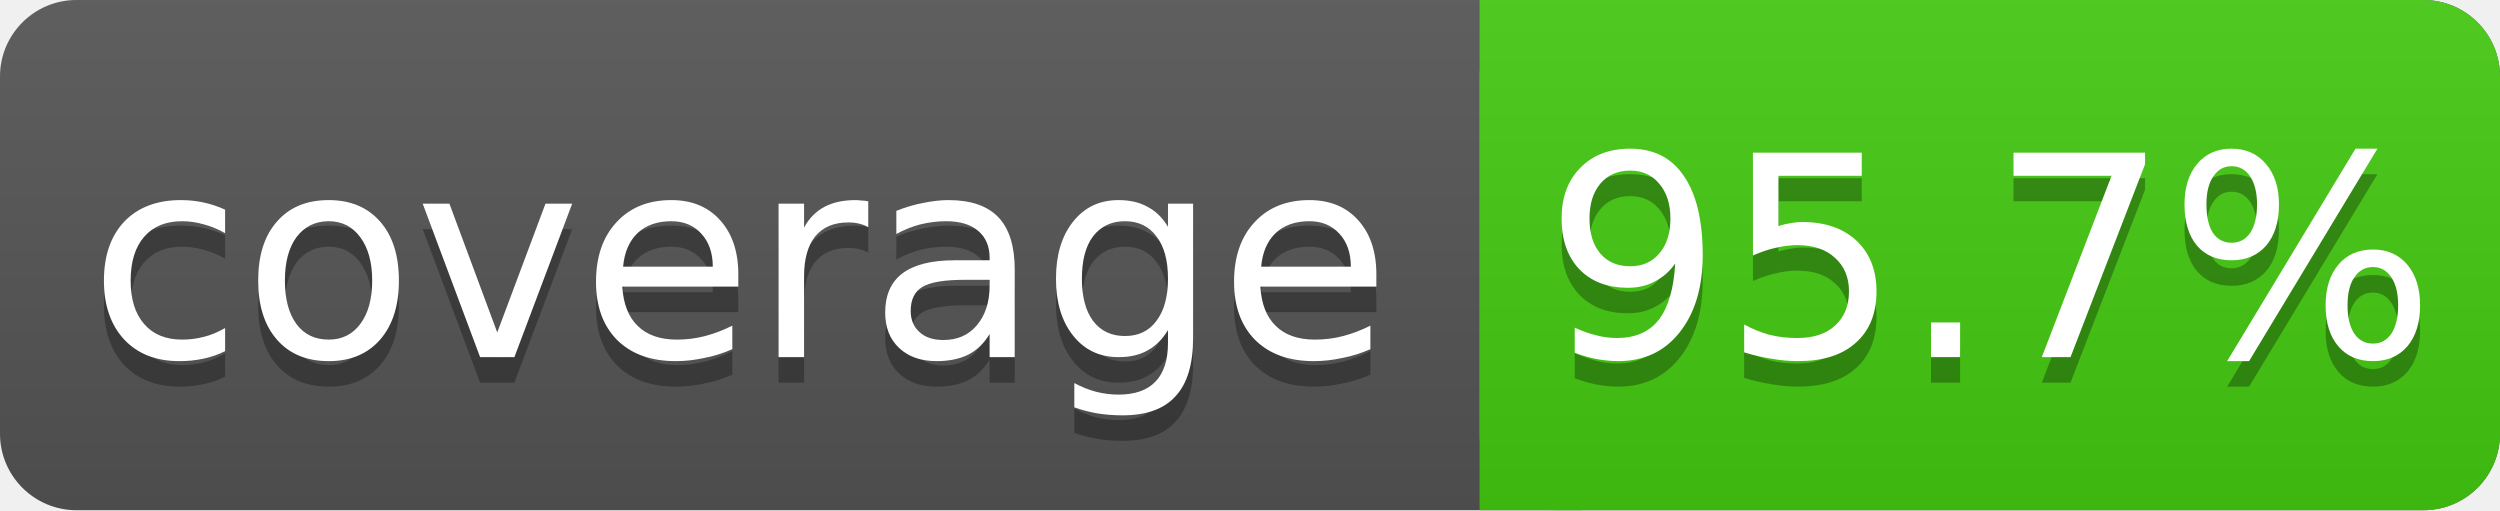
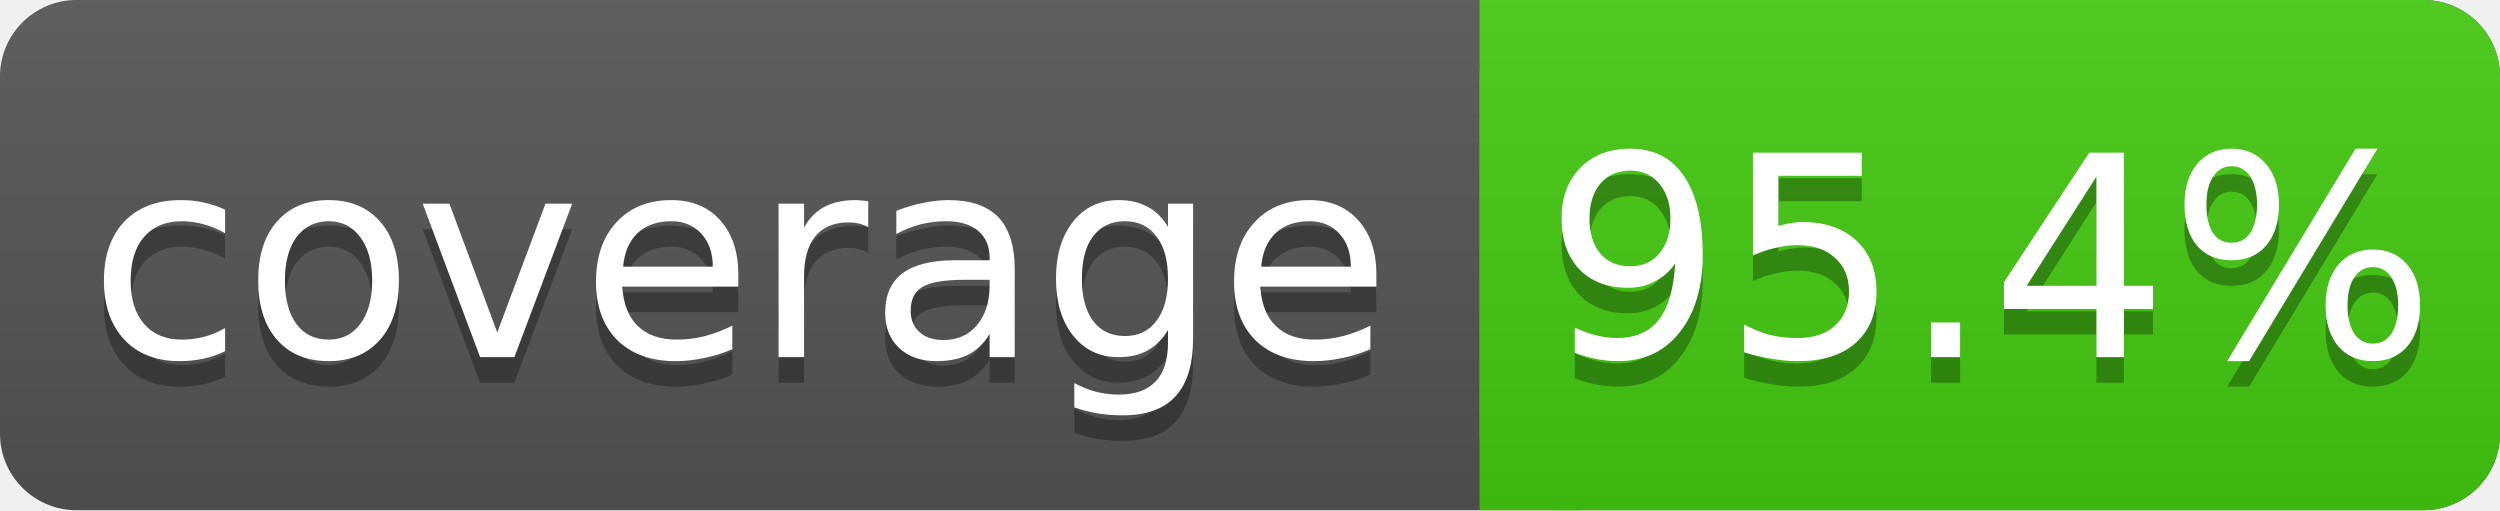
<svg xmlns="http://www.w3.org/2000/svg" width="98" height="20">
  <linearGradient id="s" x2="0" y2="100%">
    <stop offset="0" stop-color="#bbb" stop-opacity=".1" />
    <stop offset="1" stop-opacity=".1" />
  </linearGradient>
  <rect rx="3" width="98" height="20" fill="#555" />
  <rect rx="3" x="58" width="40" height="20" fill="#4c1" />
  <rect x="58" width="4" height="20" fill="#4c1" />
  <rect rx="3" width="98" height="20" fill="url(#s)" />
  <g fill="#fff" text-anchor="middle" font-family="DejaVu Sans,Verdana,Geneva,sans-serif" font-size="11">
    <text x="29" y="15" fill="#010101" fill-opacity=".3">coverage</text>
    <text x="29" y="14">coverage</text>
-     <text x="78" y="15" fill="#010101" fill-opacity=".3">95.7%</text>
-     <text x="78" y="14">95.7%</text>
+     <text x="78" y="15" fill="#010101" fill-opacity=".3">95.4%</text>
+     <text x="78" y="14">95.4%</text>
  </g>
</svg>
